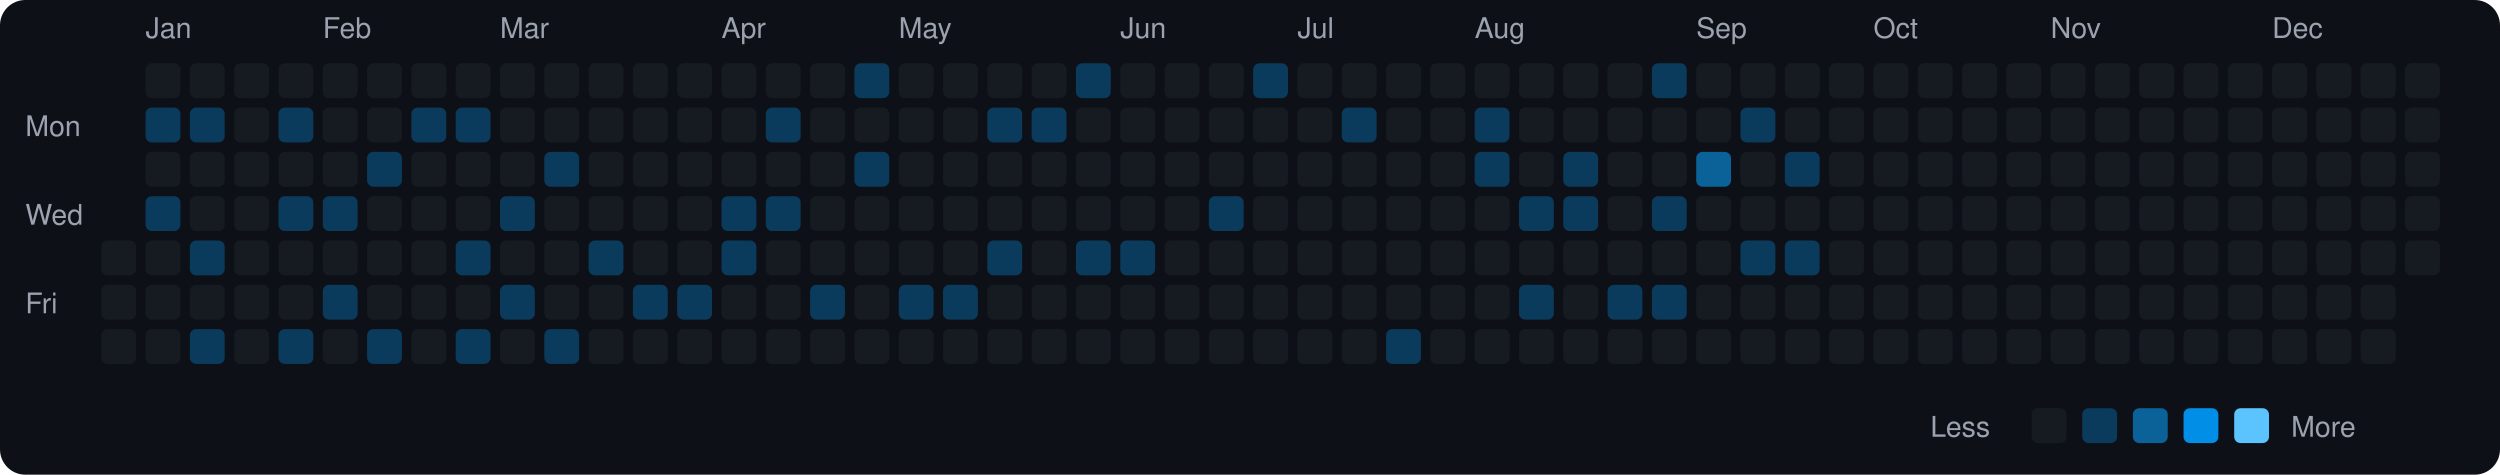
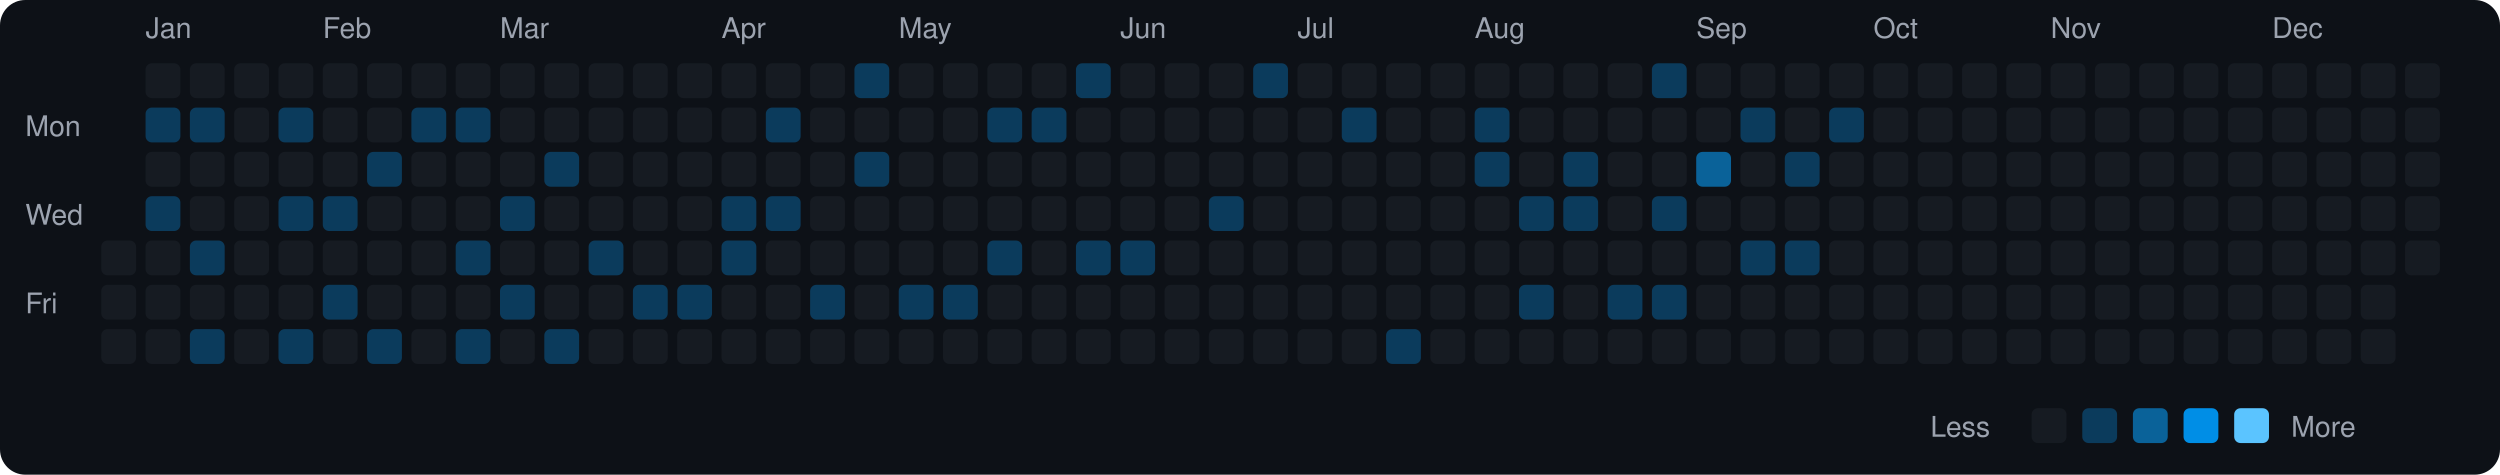
<svg xmlns="http://www.w3.org/2000/svg" viewBox="0 0 790 150" width="790" height="150">
  <rect width="790" height="150" fill="#0d1117" rx="8" ry="8" />
  <text x="8" y="43" fill="#9ca3af" font-size="9" font-family="-apple-system, BlinkMacSystemFont, 'Segoe UI', Helvetica, Arial, sans-serif">Mon</text>
  <text x="8" y="71" fill="#9ca3af" font-size="9" font-family="-apple-system, BlinkMacSystemFont, 'Segoe UI', Helvetica, Arial, sans-serif">Wed</text>
  <text x="8" y="99" fill="#9ca3af" font-size="9" font-family="-apple-system, BlinkMacSystemFont, 'Segoe UI', Helvetica, Arial, sans-serif">Fri</text>
  <rect x="32" y="76" width="11" height="11" rx="2" ry="2" fill="#161b22">
    </rect>
  <rect x="32" y="90" width="11" height="11" rx="2" ry="2" fill="#161b22">
    </rect>
  <rect x="32" y="104" width="11" height="11" rx="2" ry="2" fill="#161b22">
    </rect>
  <text x="46" y="12" fill="#9ca3af" font-size="9" font-family="-apple-system, BlinkMacSystemFont, 'Segoe UI', Helvetica, Arial, sans-serif">Jan</text>
  <rect x="46" y="20" width="11" height="11" rx="2" ry="2" fill="#161b22">
    </rect>
  <rect x="46" y="34" width="11" height="11" rx="2" ry="2" fill="#0b3b5c">
    </rect>
  <rect x="46" y="48" width="11" height="11" rx="2" ry="2" fill="#161b22">
    </rect>
  <rect x="46" y="62" width="11" height="11" rx="2" ry="2" fill="#0b3b5c">
    </rect>
  <rect x="46" y="76" width="11" height="11" rx="2" ry="2" fill="#161b22">
    </rect>
  <rect x="46" y="90" width="11" height="11" rx="2" ry="2" fill="#161b22">
    </rect>
  <rect x="46" y="104" width="11" height="11" rx="2" ry="2" fill="#161b22">
    </rect>
  <rect x="60" y="20" width="11" height="11" rx="2" ry="2" fill="#161b22">
    </rect>
  <rect x="60" y="34" width="11" height="11" rx="2" ry="2" fill="#0b3b5c">
    </rect>
  <rect x="60" y="48" width="11" height="11" rx="2" ry="2" fill="#161b22">
    </rect>
  <rect x="60" y="62" width="11" height="11" rx="2" ry="2" fill="#161b22">
    </rect>
  <rect x="60" y="76" width="11" height="11" rx="2" ry="2" fill="#0b3b5c">
    </rect>
  <rect x="60" y="90" width="11" height="11" rx="2" ry="2" fill="#161b22">
    </rect>
  <rect x="60" y="104" width="11" height="11" rx="2" ry="2" fill="#0b3b5c">
    </rect>
  <rect x="74" y="20" width="11" height="11" rx="2" ry="2" fill="#161b22">
    </rect>
  <rect x="74" y="34" width="11" height="11" rx="2" ry="2" fill="#161b22">
    </rect>
  <rect x="74" y="48" width="11" height="11" rx="2" ry="2" fill="#161b22">
    </rect>
  <rect x="74" y="62" width="11" height="11" rx="2" ry="2" fill="#161b22">
    </rect>
  <rect x="74" y="76" width="11" height="11" rx="2" ry="2" fill="#161b22">
    </rect>
  <rect x="74" y="90" width="11" height="11" rx="2" ry="2" fill="#161b22">
    </rect>
  <rect x="74" y="104" width="11" height="11" rx="2" ry="2" fill="#161b22">
    </rect>
  <rect x="88" y="20" width="11" height="11" rx="2" ry="2" fill="#161b22">
    </rect>
  <rect x="88" y="34" width="11" height="11" rx="2" ry="2" fill="#0b3b5c">
    </rect>
  <rect x="88" y="48" width="11" height="11" rx="2" ry="2" fill="#161b22">
    </rect>
  <rect x="88" y="62" width="11" height="11" rx="2" ry="2" fill="#0b3b5c">
    </rect>
  <rect x="88" y="76" width="11" height="11" rx="2" ry="2" fill="#161b22">
    </rect>
  <rect x="88" y="90" width="11" height="11" rx="2" ry="2" fill="#161b22">
    </rect>
  <rect x="88" y="104" width="11" height="11" rx="2" ry="2" fill="#0b3b5c">
    </rect>
  <text x="102" y="12" fill="#9ca3af" font-size="9" font-family="-apple-system, BlinkMacSystemFont, 'Segoe UI', Helvetica, Arial, sans-serif">Feb</text>
  <rect x="102" y="20" width="11" height="11" rx="2" ry="2" fill="#161b22">
    </rect>
  <rect x="102" y="34" width="11" height="11" rx="2" ry="2" fill="#161b22">
    </rect>
  <rect x="102" y="48" width="11" height="11" rx="2" ry="2" fill="#161b22">
    </rect>
  <rect x="102" y="62" width="11" height="11" rx="2" ry="2" fill="#0b3b5c">
    </rect>
  <rect x="102" y="76" width="11" height="11" rx="2" ry="2" fill="#161b22">
    </rect>
  <rect x="102" y="90" width="11" height="11" rx="2" ry="2" fill="#0b3b5c">
    </rect>
  <rect x="102" y="104" width="11" height="11" rx="2" ry="2" fill="#161b22">
    </rect>
  <rect x="116" y="20" width="11" height="11" rx="2" ry="2" fill="#161b22">
    </rect>
  <rect x="116" y="34" width="11" height="11" rx="2" ry="2" fill="#161b22">
    </rect>
  <rect x="116" y="48" width="11" height="11" rx="2" ry="2" fill="#0b3b5c">
    </rect>
  <rect x="116" y="62" width="11" height="11" rx="2" ry="2" fill="#161b22">
    </rect>
  <rect x="116" y="76" width="11" height="11" rx="2" ry="2" fill="#161b22">
    </rect>
  <rect x="116" y="90" width="11" height="11" rx="2" ry="2" fill="#161b22">
    </rect>
  <rect x="116" y="104" width="11" height="11" rx="2" ry="2" fill="#0b3b5c">
    </rect>
  <rect x="130" y="20" width="11" height="11" rx="2" ry="2" fill="#161b22">
    </rect>
  <rect x="130" y="34" width="11" height="11" rx="2" ry="2" fill="#0b3b5c">
    </rect>
  <rect x="130" y="48" width="11" height="11" rx="2" ry="2" fill="#161b22">
    </rect>
  <rect x="130" y="62" width="11" height="11" rx="2" ry="2" fill="#161b22">
    </rect>
  <rect x="130" y="76" width="11" height="11" rx="2" ry="2" fill="#161b22">
    </rect>
  <rect x="130" y="90" width="11" height="11" rx="2" ry="2" fill="#161b22">
    </rect>
  <rect x="130" y="104" width="11" height="11" rx="2" ry="2" fill="#161b22">
    </rect>
  <rect x="144" y="20" width="11" height="11" rx="2" ry="2" fill="#161b22">
    </rect>
  <rect x="144" y="34" width="11" height="11" rx="2" ry="2" fill="#0b3b5c">
    </rect>
  <rect x="144" y="48" width="11" height="11" rx="2" ry="2" fill="#161b22">
    </rect>
  <rect x="144" y="62" width="11" height="11" rx="2" ry="2" fill="#161b22">
    </rect>
  <rect x="144" y="76" width="11" height="11" rx="2" ry="2" fill="#0b3b5c">
    </rect>
  <rect x="144" y="90" width="11" height="11" rx="2" ry="2" fill="#161b22">
    </rect>
  <rect x="144" y="104" width="11" height="11" rx="2" ry="2" fill="#0b3b5c">
    </rect>
  <text x="158" y="12" fill="#9ca3af" font-size="9" font-family="-apple-system, BlinkMacSystemFont, 'Segoe UI', Helvetica, Arial, sans-serif">Mar</text>
  <rect x="158" y="20" width="11" height="11" rx="2" ry="2" fill="#161b22">
    </rect>
  <rect x="158" y="34" width="11" height="11" rx="2" ry="2" fill="#161b22">
    </rect>
  <rect x="158" y="48" width="11" height="11" rx="2" ry="2" fill="#161b22">
    </rect>
  <rect x="158" y="62" width="11" height="11" rx="2" ry="2" fill="#0b3b5c">
    </rect>
  <rect x="158" y="76" width="11" height="11" rx="2" ry="2" fill="#161b22">
    </rect>
  <rect x="158" y="90" width="11" height="11" rx="2" ry="2" fill="#0b3b5c">
    </rect>
  <rect x="158" y="104" width="11" height="11" rx="2" ry="2" fill="#161b22">
    </rect>
  <rect x="172" y="20" width="11" height="11" rx="2" ry="2" fill="#161b22">
    </rect>
  <rect x="172" y="34" width="11" height="11" rx="2" ry="2" fill="#161b22">
    </rect>
  <rect x="172" y="48" width="11" height="11" rx="2" ry="2" fill="#0b3b5c">
    </rect>
  <rect x="172" y="62" width="11" height="11" rx="2" ry="2" fill="#161b22">
    </rect>
  <rect x="172" y="76" width="11" height="11" rx="2" ry="2" fill="#161b22">
    </rect>
  <rect x="172" y="90" width="11" height="11" rx="2" ry="2" fill="#161b22">
    </rect>
  <rect x="172" y="104" width="11" height="11" rx="2" ry="2" fill="#0b3b5c">
    </rect>
  <rect x="186" y="20" width="11" height="11" rx="2" ry="2" fill="#161b22">
    </rect>
  <rect x="186" y="34" width="11" height="11" rx="2" ry="2" fill="#161b22">
    </rect>
  <rect x="186" y="48" width="11" height="11" rx="2" ry="2" fill="#161b22">
    </rect>
  <rect x="186" y="62" width="11" height="11" rx="2" ry="2" fill="#161b22">
    </rect>
  <rect x="186" y="76" width="11" height="11" rx="2" ry="2" fill="#0b3b5c">
    </rect>
  <rect x="186" y="90" width="11" height="11" rx="2" ry="2" fill="#161b22">
    </rect>
  <rect x="186" y="104" width="11" height="11" rx="2" ry="2" fill="#161b22">
    </rect>
  <rect x="200" y="20" width="11" height="11" rx="2" ry="2" fill="#161b22">
    </rect>
  <rect x="200" y="34" width="11" height="11" rx="2" ry="2" fill="#161b22">
    </rect>
  <rect x="200" y="48" width="11" height="11" rx="2" ry="2" fill="#161b22">
    </rect>
  <rect x="200" y="62" width="11" height="11" rx="2" ry="2" fill="#161b22">
    </rect>
  <rect x="200" y="76" width="11" height="11" rx="2" ry="2" fill="#161b22">
    </rect>
  <rect x="200" y="90" width="11" height="11" rx="2" ry="2" fill="#0b3b5c">
    </rect>
  <rect x="200" y="104" width="11" height="11" rx="2" ry="2" fill="#161b22">
    </rect>
  <rect x="214" y="20" width="11" height="11" rx="2" ry="2" fill="#161b22">
    </rect>
  <rect x="214" y="34" width="11" height="11" rx="2" ry="2" fill="#161b22">
    </rect>
  <rect x="214" y="48" width="11" height="11" rx="2" ry="2" fill="#161b22">
    </rect>
  <rect x="214" y="62" width="11" height="11" rx="2" ry="2" fill="#161b22">
    </rect>
  <rect x="214" y="76" width="11" height="11" rx="2" ry="2" fill="#161b22">
    </rect>
  <rect x="214" y="90" width="11" height="11" rx="2" ry="2" fill="#0b3b5c">
    </rect>
  <rect x="214" y="104" width="11" height="11" rx="2" ry="2" fill="#161b22">
    </rect>
  <text x="228" y="12" fill="#9ca3af" font-size="9" font-family="-apple-system, BlinkMacSystemFont, 'Segoe UI', Helvetica, Arial, sans-serif">Apr</text>
  <rect x="228" y="20" width="11" height="11" rx="2" ry="2" fill="#161b22">
    </rect>
  <rect x="228" y="34" width="11" height="11" rx="2" ry="2" fill="#161b22">
    </rect>
  <rect x="228" y="48" width="11" height="11" rx="2" ry="2" fill="#161b22">
    </rect>
  <rect x="228" y="62" width="11" height="11" rx="2" ry="2" fill="#0b3b5c">
    </rect>
  <rect x="228" y="76" width="11" height="11" rx="2" ry="2" fill="#0b3b5c">
    </rect>
  <rect x="228" y="90" width="11" height="11" rx="2" ry="2" fill="#161b22">
    </rect>
  <rect x="228" y="104" width="11" height="11" rx="2" ry="2" fill="#161b22">
    </rect>
  <rect x="242" y="20" width="11" height="11" rx="2" ry="2" fill="#161b22">
    </rect>
  <rect x="242" y="34" width="11" height="11" rx="2" ry="2" fill="#0b3b5c">
    </rect>
  <rect x="242" y="48" width="11" height="11" rx="2" ry="2" fill="#161b22">
    </rect>
  <rect x="242" y="62" width="11" height="11" rx="2" ry="2" fill="#0b3b5c">
    </rect>
  <rect x="242" y="76" width="11" height="11" rx="2" ry="2" fill="#161b22">
    </rect>
  <rect x="242" y="90" width="11" height="11" rx="2" ry="2" fill="#161b22">
    </rect>
  <rect x="242" y="104" width="11" height="11" rx="2" ry="2" fill="#161b22">
    </rect>
  <rect x="256" y="20" width="11" height="11" rx="2" ry="2" fill="#161b22">
    </rect>
  <rect x="256" y="34" width="11" height="11" rx="2" ry="2" fill="#161b22">
    </rect>
  <rect x="256" y="48" width="11" height="11" rx="2" ry="2" fill="#161b22">
    </rect>
  <rect x="256" y="62" width="11" height="11" rx="2" ry="2" fill="#161b22">
    </rect>
  <rect x="256" y="76" width="11" height="11" rx="2" ry="2" fill="#161b22">
    </rect>
  <rect x="256" y="90" width="11" height="11" rx="2" ry="2" fill="#0b3b5c">
    </rect>
  <rect x="256" y="104" width="11" height="11" rx="2" ry="2" fill="#161b22">
    </rect>
  <rect x="270" y="20" width="11" height="11" rx="2" ry="2" fill="#0b3b5c">
    </rect>
  <rect x="270" y="34" width="11" height="11" rx="2" ry="2" fill="#161b22">
    </rect>
  <rect x="270" y="48" width="11" height="11" rx="2" ry="2" fill="#0b3b5c">
    </rect>
  <rect x="270" y="62" width="11" height="11" rx="2" ry="2" fill="#161b22">
    </rect>
  <rect x="270" y="76" width="11" height="11" rx="2" ry="2" fill="#161b22">
    </rect>
  <rect x="270" y="90" width="11" height="11" rx="2" ry="2" fill="#161b22">
    </rect>
  <rect x="270" y="104" width="11" height="11" rx="2" ry="2" fill="#161b22">
    </rect>
  <text x="284" y="12" fill="#9ca3af" font-size="9" font-family="-apple-system, BlinkMacSystemFont, 'Segoe UI', Helvetica, Arial, sans-serif">May</text>
  <rect x="284" y="20" width="11" height="11" rx="2" ry="2" fill="#161b22">
    </rect>
  <rect x="284" y="34" width="11" height="11" rx="2" ry="2" fill="#161b22">
    </rect>
  <rect x="284" y="48" width="11" height="11" rx="2" ry="2" fill="#161b22">
    </rect>
  <rect x="284" y="62" width="11" height="11" rx="2" ry="2" fill="#161b22">
    </rect>
  <rect x="284" y="76" width="11" height="11" rx="2" ry="2" fill="#161b22">
    </rect>
  <rect x="284" y="90" width="11" height="11" rx="2" ry="2" fill="#0b3b5c">
    </rect>
  <rect x="284" y="104" width="11" height="11" rx="2" ry="2" fill="#161b22">
    </rect>
  <rect x="298" y="20" width="11" height="11" rx="2" ry="2" fill="#161b22">
    </rect>
  <rect x="298" y="34" width="11" height="11" rx="2" ry="2" fill="#161b22">
    </rect>
  <rect x="298" y="48" width="11" height="11" rx="2" ry="2" fill="#161b22">
    </rect>
  <rect x="298" y="62" width="11" height="11" rx="2" ry="2" fill="#161b22">
    </rect>
  <rect x="298" y="76" width="11" height="11" rx="2" ry="2" fill="#161b22">
    </rect>
  <rect x="298" y="90" width="11" height="11" rx="2" ry="2" fill="#0b3b5c">
    </rect>
  <rect x="298" y="104" width="11" height="11" rx="2" ry="2" fill="#161b22">
    </rect>
  <rect x="312" y="20" width="11" height="11" rx="2" ry="2" fill="#161b22">
    </rect>
  <rect x="312" y="34" width="11" height="11" rx="2" ry="2" fill="#0b3b5c">
    </rect>
  <rect x="312" y="48" width="11" height="11" rx="2" ry="2" fill="#161b22">
    </rect>
  <rect x="312" y="62" width="11" height="11" rx="2" ry="2" fill="#161b22">
    </rect>
  <rect x="312" y="76" width="11" height="11" rx="2" ry="2" fill="#0b3b5c">
    </rect>
  <rect x="312" y="90" width="11" height="11" rx="2" ry="2" fill="#161b22">
    </rect>
  <rect x="312" y="104" width="11" height="11" rx="2" ry="2" fill="#161b22">
    </rect>
  <rect x="326" y="20" width="11" height="11" rx="2" ry="2" fill="#161b22">
    </rect>
  <rect x="326" y="34" width="11" height="11" rx="2" ry="2" fill="#0b3b5c">
    </rect>
  <rect x="326" y="48" width="11" height="11" rx="2" ry="2" fill="#161b22">
    </rect>
  <rect x="326" y="62" width="11" height="11" rx="2" ry="2" fill="#161b22">
    </rect>
  <rect x="326" y="76" width="11" height="11" rx="2" ry="2" fill="#161b22">
    </rect>
  <rect x="326" y="90" width="11" height="11" rx="2" ry="2" fill="#161b22">
    </rect>
  <rect x="326" y="104" width="11" height="11" rx="2" ry="2" fill="#161b22">
    </rect>
  <rect x="340" y="20" width="11" height="11" rx="2" ry="2" fill="#0b3b5c">
    </rect>
  <rect x="340" y="34" width="11" height="11" rx="2" ry="2" fill="#161b22">
    </rect>
  <rect x="340" y="48" width="11" height="11" rx="2" ry="2" fill="#161b22">
    </rect>
  <rect x="340" y="62" width="11" height="11" rx="2" ry="2" fill="#161b22">
    </rect>
  <rect x="340" y="76" width="11" height="11" rx="2" ry="2" fill="#0b3b5c">
    </rect>
  <rect x="340" y="90" width="11" height="11" rx="2" ry="2" fill="#161b22">
    </rect>
  <rect x="340" y="104" width="11" height="11" rx="2" ry="2" fill="#161b22">
    </rect>
  <text x="354" y="12" fill="#9ca3af" font-size="9" font-family="-apple-system, BlinkMacSystemFont, 'Segoe UI', Helvetica, Arial, sans-serif">Jun</text>
  <rect x="354" y="20" width="11" height="11" rx="2" ry="2" fill="#161b22">
    </rect>
  <rect x="354" y="34" width="11" height="11" rx="2" ry="2" fill="#161b22">
    </rect>
  <rect x="354" y="48" width="11" height="11" rx="2" ry="2" fill="#161b22">
    </rect>
  <rect x="354" y="62" width="11" height="11" rx="2" ry="2" fill="#161b22">
    </rect>
  <rect x="354" y="76" width="11" height="11" rx="2" ry="2" fill="#0b3b5c">
    </rect>
  <rect x="354" y="90" width="11" height="11" rx="2" ry="2" fill="#161b22">
    </rect>
  <rect x="354" y="104" width="11" height="11" rx="2" ry="2" fill="#161b22">
    </rect>
  <rect x="368" y="20" width="11" height="11" rx="2" ry="2" fill="#161b22">
    </rect>
  <rect x="368" y="34" width="11" height="11" rx="2" ry="2" fill="#161b22">
    </rect>
  <rect x="368" y="48" width="11" height="11" rx="2" ry="2" fill="#161b22">
    </rect>
  <rect x="368" y="62" width="11" height="11" rx="2" ry="2" fill="#161b22">
    </rect>
  <rect x="368" y="76" width="11" height="11" rx="2" ry="2" fill="#161b22">
    </rect>
  <rect x="368" y="90" width="11" height="11" rx="2" ry="2" fill="#161b22">
    </rect>
  <rect x="368" y="104" width="11" height="11" rx="2" ry="2" fill="#161b22">
    </rect>
  <rect x="382" y="20" width="11" height="11" rx="2" ry="2" fill="#161b22">
    </rect>
  <rect x="382" y="34" width="11" height="11" rx="2" ry="2" fill="#161b22">
    </rect>
  <rect x="382" y="48" width="11" height="11" rx="2" ry="2" fill="#161b22">
    </rect>
  <rect x="382" y="62" width="11" height="11" rx="2" ry="2" fill="#0b3b5c">
    </rect>
  <rect x="382" y="76" width="11" height="11" rx="2" ry="2" fill="#161b22">
    </rect>
  <rect x="382" y="90" width="11" height="11" rx="2" ry="2" fill="#161b22">
    </rect>
  <rect x="382" y="104" width="11" height="11" rx="2" ry="2" fill="#161b22">
    </rect>
  <rect x="396" y="20" width="11" height="11" rx="2" ry="2" fill="#0b3b5c">
    </rect>
  <rect x="396" y="34" width="11" height="11" rx="2" ry="2" fill="#161b22">
    </rect>
  <rect x="396" y="48" width="11" height="11" rx="2" ry="2" fill="#161b22">
    </rect>
  <rect x="396" y="62" width="11" height="11" rx="2" ry="2" fill="#161b22">
    </rect>
  <rect x="396" y="76" width="11" height="11" rx="2" ry="2" fill="#161b22">
    </rect>
  <rect x="396" y="90" width="11" height="11" rx="2" ry="2" fill="#161b22">
    </rect>
  <rect x="396" y="104" width="11" height="11" rx="2" ry="2" fill="#161b22">
    </rect>
  <text x="410" y="12" fill="#9ca3af" font-size="9" font-family="-apple-system, BlinkMacSystemFont, 'Segoe UI', Helvetica, Arial, sans-serif">Jul</text>
  <rect x="410" y="20" width="11" height="11" rx="2" ry="2" fill="#161b22">
    </rect>
  <rect x="410" y="34" width="11" height="11" rx="2" ry="2" fill="#161b22">
    </rect>
  <rect x="410" y="48" width="11" height="11" rx="2" ry="2" fill="#161b22">
    </rect>
  <rect x="410" y="62" width="11" height="11" rx="2" ry="2" fill="#161b22">
    </rect>
  <rect x="410" y="76" width="11" height="11" rx="2" ry="2" fill="#161b22">
    </rect>
  <rect x="410" y="90" width="11" height="11" rx="2" ry="2" fill="#161b22">
    </rect>
  <rect x="410" y="104" width="11" height="11" rx="2" ry="2" fill="#161b22">
    </rect>
  <rect x="424" y="20" width="11" height="11" rx="2" ry="2" fill="#161b22">
    </rect>
  <rect x="424" y="34" width="11" height="11" rx="2" ry="2" fill="#0b3b5c">
    </rect>
  <rect x="424" y="48" width="11" height="11" rx="2" ry="2" fill="#161b22">
    </rect>
  <rect x="424" y="62" width="11" height="11" rx="2" ry="2" fill="#161b22">
    </rect>
  <rect x="424" y="76" width="11" height="11" rx="2" ry="2" fill="#161b22">
    </rect>
  <rect x="424" y="90" width="11" height="11" rx="2" ry="2" fill="#161b22">
    </rect>
  <rect x="424" y="104" width="11" height="11" rx="2" ry="2" fill="#161b22">
    </rect>
  <rect x="438" y="20" width="11" height="11" rx="2" ry="2" fill="#161b22">
    </rect>
  <rect x="438" y="34" width="11" height="11" rx="2" ry="2" fill="#161b22">
    </rect>
  <rect x="438" y="48" width="11" height="11" rx="2" ry="2" fill="#161b22">
    </rect>
  <rect x="438" y="62" width="11" height="11" rx="2" ry="2" fill="#161b22">
    </rect>
  <rect x="438" y="76" width="11" height="11" rx="2" ry="2" fill="#161b22">
    </rect>
  <rect x="438" y="90" width="11" height="11" rx="2" ry="2" fill="#161b22">
    </rect>
  <rect x="438" y="104" width="11" height="11" rx="2" ry="2" fill="#0b3b5c">
    </rect>
  <rect x="452" y="20" width="11" height="11" rx="2" ry="2" fill="#161b22">
    </rect>
  <rect x="452" y="34" width="11" height="11" rx="2" ry="2" fill="#161b22">
    </rect>
  <rect x="452" y="48" width="11" height="11" rx="2" ry="2" fill="#161b22">
    </rect>
  <rect x="452" y="62" width="11" height="11" rx="2" ry="2" fill="#161b22">
    </rect>
  <rect x="452" y="76" width="11" height="11" rx="2" ry="2" fill="#161b22">
    </rect>
  <rect x="452" y="90" width="11" height="11" rx="2" ry="2" fill="#161b22">
    </rect>
  <rect x="452" y="104" width="11" height="11" rx="2" ry="2" fill="#161b22">
    </rect>
  <text x="466" y="12" fill="#9ca3af" font-size="9" font-family="-apple-system, BlinkMacSystemFont, 'Segoe UI', Helvetica, Arial, sans-serif">Aug</text>
  <rect x="466" y="20" width="11" height="11" rx="2" ry="2" fill="#161b22">
    </rect>
  <rect x="466" y="34" width="11" height="11" rx="2" ry="2" fill="#0b3b5c">
    </rect>
  <rect x="466" y="48" width="11" height="11" rx="2" ry="2" fill="#0b3b5c">
    </rect>
  <rect x="466" y="62" width="11" height="11" rx="2" ry="2" fill="#161b22">
    </rect>
  <rect x="466" y="76" width="11" height="11" rx="2" ry="2" fill="#161b22">
    </rect>
  <rect x="466" y="90" width="11" height="11" rx="2" ry="2" fill="#161b22">
    </rect>
  <rect x="466" y="104" width="11" height="11" rx="2" ry="2" fill="#161b22">
    </rect>
  <rect x="480" y="20" width="11" height="11" rx="2" ry="2" fill="#161b22">
    </rect>
  <rect x="480" y="34" width="11" height="11" rx="2" ry="2" fill="#161b22">
    </rect>
  <rect x="480" y="48" width="11" height="11" rx="2" ry="2" fill="#161b22">
    </rect>
  <rect x="480" y="62" width="11" height="11" rx="2" ry="2" fill="#0b3b5c">
    </rect>
  <rect x="480" y="76" width="11" height="11" rx="2" ry="2" fill="#161b22">
    </rect>
  <rect x="480" y="90" width="11" height="11" rx="2" ry="2" fill="#0b3b5c">
    </rect>
  <rect x="480" y="104" width="11" height="11" rx="2" ry="2" fill="#161b22">
    </rect>
  <rect x="494" y="20" width="11" height="11" rx="2" ry="2" fill="#161b22">
    </rect>
  <rect x="494" y="34" width="11" height="11" rx="2" ry="2" fill="#161b22">
    </rect>
  <rect x="494" y="48" width="11" height="11" rx="2" ry="2" fill="#0b3b5c">
    </rect>
  <rect x="494" y="62" width="11" height="11" rx="2" ry="2" fill="#0b3b5c">
    </rect>
  <rect x="494" y="76" width="11" height="11" rx="2" ry="2" fill="#161b22">
    </rect>
  <rect x="494" y="90" width="11" height="11" rx="2" ry="2" fill="#161b22">
    </rect>
  <rect x="494" y="104" width="11" height="11" rx="2" ry="2" fill="#161b22">
    </rect>
  <rect x="508" y="20" width="11" height="11" rx="2" ry="2" fill="#161b22">
    </rect>
  <rect x="508" y="34" width="11" height="11" rx="2" ry="2" fill="#161b22">
    </rect>
  <rect x="508" y="48" width="11" height="11" rx="2" ry="2" fill="#161b22">
    </rect>
  <rect x="508" y="62" width="11" height="11" rx="2" ry="2" fill="#161b22">
    </rect>
  <rect x="508" y="76" width="11" height="11" rx="2" ry="2" fill="#161b22">
    </rect>
  <rect x="508" y="90" width="11" height="11" rx="2" ry="2" fill="#0b3b5c">
    </rect>
  <rect x="508" y="104" width="11" height="11" rx="2" ry="2" fill="#161b22">
    </rect>
  <rect x="522" y="20" width="11" height="11" rx="2" ry="2" fill="#0b3b5c">
    </rect>
  <rect x="522" y="34" width="11" height="11" rx="2" ry="2" fill="#161b22">
    </rect>
  <rect x="522" y="48" width="11" height="11" rx="2" ry="2" fill="#161b22">
    </rect>
  <rect x="522" y="62" width="11" height="11" rx="2" ry="2" fill="#0b3b5c">
    </rect>
  <rect x="522" y="76" width="11" height="11" rx="2" ry="2" fill="#161b22">
    </rect>
  <rect x="522" y="90" width="11" height="11" rx="2" ry="2" fill="#0b3b5c">
    </rect>
  <rect x="522" y="104" width="11" height="11" rx="2" ry="2" fill="#161b22">
    </rect>
  <text x="536" y="12" fill="#9ca3af" font-size="9" font-family="-apple-system, BlinkMacSystemFont, 'Segoe UI', Helvetica, Arial, sans-serif">Sep</text>
  <rect x="536" y="20" width="11" height="11" rx="2" ry="2" fill="#161b22">
    </rect>
  <rect x="536" y="34" width="11" height="11" rx="2" ry="2" fill="#161b22">
    </rect>
  <rect x="536" y="48" width="11" height="11" rx="2" ry="2" fill="#0a6299">
    </rect>
  <rect x="536" y="62" width="11" height="11" rx="2" ry="2" fill="#161b22">
    </rect>
  <rect x="536" y="76" width="11" height="11" rx="2" ry="2" fill="#161b22">
    </rect>
  <rect x="536" y="90" width="11" height="11" rx="2" ry="2" fill="#161b22">
    </rect>
  <rect x="536" y="104" width="11" height="11" rx="2" ry="2" fill="#161b22">
    </rect>
  <rect x="550" y="20" width="11" height="11" rx="2" ry="2" fill="#161b22">
    </rect>
  <rect x="550" y="34" width="11" height="11" rx="2" ry="2" fill="#0b3b5c">
    </rect>
  <rect x="550" y="48" width="11" height="11" rx="2" ry="2" fill="#161b22">
    </rect>
  <rect x="550" y="62" width="11" height="11" rx="2" ry="2" fill="#161b22">
    </rect>
  <rect x="550" y="76" width="11" height="11" rx="2" ry="2" fill="#0b3b5c">
    </rect>
  <rect x="550" y="90" width="11" height="11" rx="2" ry="2" fill="#161b22">
    </rect>
  <rect x="550" y="104" width="11" height="11" rx="2" ry="2" fill="#161b22">
    </rect>
  <rect x="564" y="20" width="11" height="11" rx="2" ry="2" fill="#161b22">
    </rect>
  <rect x="564" y="34" width="11" height="11" rx="2" ry="2" fill="#161b22">
    </rect>
  <rect x="564" y="48" width="11" height="11" rx="2" ry="2" fill="#0b3b5c">
    </rect>
  <rect x="564" y="62" width="11" height="11" rx="2" ry="2" fill="#161b22">
    </rect>
  <rect x="564" y="76" width="11" height="11" rx="2" ry="2" fill="#0b3b5c">
    </rect>
  <rect x="564" y="90" width="11" height="11" rx="2" ry="2" fill="#161b22">
    </rect>
  <rect x="564" y="104" width="11" height="11" rx="2" ry="2" fill="#161b22">
    </rect>
  <rect x="578" y="20" width="11" height="11" rx="2" ry="2" fill="#161b22">
    </rect>
-   <rect x="578" y="34" width="11" height="11" rx="2" ry="2" fill="#161b22">
+   <rect x="578" y="34" width="11" height="11" rx="2" ry="2" fill="#0b3b5c">
    </rect>
  <rect x="578" y="48" width="11" height="11" rx="2" ry="2" fill="#161b22">
    </rect>
  <rect x="578" y="62" width="11" height="11" rx="2" ry="2" fill="#161b22">
    </rect>
  <rect x="578" y="76" width="11" height="11" rx="2" ry="2" fill="#161b22">
    </rect>
  <rect x="578" y="90" width="11" height="11" rx="2" ry="2" fill="#161b22">
    </rect>
  <rect x="578" y="104" width="11" height="11" rx="2" ry="2" fill="#161b22">
    </rect>
  <text x="592" y="12" fill="#9ca3af" font-size="9" font-family="-apple-system, BlinkMacSystemFont, 'Segoe UI', Helvetica, Arial, sans-serif">Oct</text>
  <rect x="592" y="20" width="11" height="11" rx="2" ry="2" fill="#161b22">
    </rect>
  <rect x="592" y="34" width="11" height="11" rx="2" ry="2" fill="#161b22">
    </rect>
  <rect x="592" y="48" width="11" height="11" rx="2" ry="2" fill="#161b22">
    </rect>
  <rect x="592" y="62" width="11" height="11" rx="2" ry="2" fill="#161b22">
    </rect>
  <rect x="592" y="76" width="11" height="11" rx="2" ry="2" fill="#161b22">
    </rect>
  <rect x="592" y="90" width="11" height="11" rx="2" ry="2" fill="#161b22">
    </rect>
  <rect x="592" y="104" width="11" height="11" rx="2" ry="2" fill="#161b22">
    </rect>
  <rect x="606" y="20" width="11" height="11" rx="2" ry="2" fill="#161b22">
    </rect>
  <rect x="606" y="34" width="11" height="11" rx="2" ry="2" fill="#161b22">
    </rect>
  <rect x="606" y="48" width="11" height="11" rx="2" ry="2" fill="#161b22">
    </rect>
  <rect x="606" y="62" width="11" height="11" rx="2" ry="2" fill="#161b22">
    </rect>
  <rect x="606" y="76" width="11" height="11" rx="2" ry="2" fill="#161b22">
    </rect>
  <rect x="606" y="90" width="11" height="11" rx="2" ry="2" fill="#161b22">
    </rect>
  <rect x="606" y="104" width="11" height="11" rx="2" ry="2" fill="#161b22">
    </rect>
  <rect x="620" y="20" width="11" height="11" rx="2" ry="2" fill="#161b22">
    </rect>
  <rect x="620" y="34" width="11" height="11" rx="2" ry="2" fill="#161b22">
    </rect>
  <rect x="620" y="48" width="11" height="11" rx="2" ry="2" fill="#161b22">
    </rect>
  <rect x="620" y="62" width="11" height="11" rx="2" ry="2" fill="#161b22">
    </rect>
  <rect x="620" y="76" width="11" height="11" rx="2" ry="2" fill="#161b22">
    </rect>
  <rect x="620" y="90" width="11" height="11" rx="2" ry="2" fill="#161b22">
    </rect>
  <rect x="620" y="104" width="11" height="11" rx="2" ry="2" fill="#161b22">
    </rect>
  <rect x="634" y="20" width="11" height="11" rx="2" ry="2" fill="#161b22">
    </rect>
  <rect x="634" y="34" width="11" height="11" rx="2" ry="2" fill="#161b22">
    </rect>
  <rect x="634" y="48" width="11" height="11" rx="2" ry="2" fill="#161b22">
    </rect>
  <rect x="634" y="62" width="11" height="11" rx="2" ry="2" fill="#161b22">
    </rect>
  <rect x="634" y="76" width="11" height="11" rx="2" ry="2" fill="#161b22">
    </rect>
  <rect x="634" y="90" width="11" height="11" rx="2" ry="2" fill="#161b22">
    </rect>
  <rect x="634" y="104" width="11" height="11" rx="2" ry="2" fill="#161b22">
    </rect>
  <text x="648" y="12" fill="#9ca3af" font-size="9" font-family="-apple-system, BlinkMacSystemFont, 'Segoe UI', Helvetica, Arial, sans-serif">Nov</text>
  <rect x="648" y="20" width="11" height="11" rx="2" ry="2" fill="#161b22">
    </rect>
  <rect x="648" y="34" width="11" height="11" rx="2" ry="2" fill="#161b22">
    </rect>
  <rect x="648" y="48" width="11" height="11" rx="2" ry="2" fill="#161b22">
    </rect>
  <rect x="648" y="62" width="11" height="11" rx="2" ry="2" fill="#161b22">
    </rect>
  <rect x="648" y="76" width="11" height="11" rx="2" ry="2" fill="#161b22">
    </rect>
  <rect x="648" y="90" width="11" height="11" rx="2" ry="2" fill="#161b22">
    </rect>
  <rect x="648" y="104" width="11" height="11" rx="2" ry="2" fill="#161b22">
    </rect>
  <rect x="662" y="20" width="11" height="11" rx="2" ry="2" fill="#161b22">
    </rect>
  <rect x="662" y="34" width="11" height="11" rx="2" ry="2" fill="#161b22">
    </rect>
  <rect x="662" y="48" width="11" height="11" rx="2" ry="2" fill="#161b22">
    </rect>
  <rect x="662" y="62" width="11" height="11" rx="2" ry="2" fill="#161b22">
    </rect>
  <rect x="662" y="76" width="11" height="11" rx="2" ry="2" fill="#161b22">
    </rect>
  <rect x="662" y="90" width="11" height="11" rx="2" ry="2" fill="#161b22">
    </rect>
  <rect x="662" y="104" width="11" height="11" rx="2" ry="2" fill="#161b22">
    </rect>
  <rect x="676" y="20" width="11" height="11" rx="2" ry="2" fill="#161b22">
    </rect>
  <rect x="676" y="34" width="11" height="11" rx="2" ry="2" fill="#161b22">
    </rect>
  <rect x="676" y="48" width="11" height="11" rx="2" ry="2" fill="#161b22">
    </rect>
  <rect x="676" y="62" width="11" height="11" rx="2" ry="2" fill="#161b22">
    </rect>
  <rect x="676" y="76" width="11" height="11" rx="2" ry="2" fill="#161b22">
    </rect>
  <rect x="676" y="90" width="11" height="11" rx="2" ry="2" fill="#161b22">
    </rect>
  <rect x="676" y="104" width="11" height="11" rx="2" ry="2" fill="#161b22">
    </rect>
  <rect x="690" y="20" width="11" height="11" rx="2" ry="2" fill="#161b22">
    </rect>
  <rect x="690" y="34" width="11" height="11" rx="2" ry="2" fill="#161b22">
    </rect>
  <rect x="690" y="48" width="11" height="11" rx="2" ry="2" fill="#161b22">
    </rect>
  <rect x="690" y="62" width="11" height="11" rx="2" ry="2" fill="#161b22">
    </rect>
  <rect x="690" y="76" width="11" height="11" rx="2" ry="2" fill="#161b22">
    </rect>
  <rect x="690" y="90" width="11" height="11" rx="2" ry="2" fill="#161b22">
    </rect>
  <rect x="690" y="104" width="11" height="11" rx="2" ry="2" fill="#161b22">
    </rect>
  <rect x="704" y="20" width="11" height="11" rx="2" ry="2" fill="#161b22">
    </rect>
  <rect x="704" y="34" width="11" height="11" rx="2" ry="2" fill="#161b22">
    </rect>
  <rect x="704" y="48" width="11" height="11" rx="2" ry="2" fill="#161b22">
    </rect>
  <rect x="704" y="62" width="11" height="11" rx="2" ry="2" fill="#161b22">
    </rect>
  <rect x="704" y="76" width="11" height="11" rx="2" ry="2" fill="#161b22">
    </rect>
  <rect x="704" y="90" width="11" height="11" rx="2" ry="2" fill="#161b22">
    </rect>
  <rect x="704" y="104" width="11" height="11" rx="2" ry="2" fill="#161b22">
    </rect>
  <text x="718" y="12" fill="#9ca3af" font-size="9" font-family="-apple-system, BlinkMacSystemFont, 'Segoe UI', Helvetica, Arial, sans-serif">Dec</text>
  <rect x="718" y="20" width="11" height="11" rx="2" ry="2" fill="#161b22">
    </rect>
  <rect x="718" y="34" width="11" height="11" rx="2" ry="2" fill="#161b22">
    </rect>
  <rect x="718" y="48" width="11" height="11" rx="2" ry="2" fill="#161b22">
    </rect>
  <rect x="718" y="62" width="11" height="11" rx="2" ry="2" fill="#161b22">
    </rect>
  <rect x="718" y="76" width="11" height="11" rx="2" ry="2" fill="#161b22">
    </rect>
  <rect x="718" y="90" width="11" height="11" rx="2" ry="2" fill="#161b22">
    </rect>
  <rect x="718" y="104" width="11" height="11" rx="2" ry="2" fill="#161b22">
    </rect>
  <rect x="732" y="20" width="11" height="11" rx="2" ry="2" fill="#161b22">
    </rect>
  <rect x="732" y="34" width="11" height="11" rx="2" ry="2" fill="#161b22">
    </rect>
  <rect x="732" y="48" width="11" height="11" rx="2" ry="2" fill="#161b22">
    </rect>
  <rect x="732" y="62" width="11" height="11" rx="2" ry="2" fill="#161b22">
    </rect>
  <rect x="732" y="76" width="11" height="11" rx="2" ry="2" fill="#161b22">
    </rect>
  <rect x="732" y="90" width="11" height="11" rx="2" ry="2" fill="#161b22">
    </rect>
  <rect x="732" y="104" width="11" height="11" rx="2" ry="2" fill="#161b22">
    </rect>
  <rect x="746" y="20" width="11" height="11" rx="2" ry="2" fill="#161b22">
    </rect>
  <rect x="746" y="34" width="11" height="11" rx="2" ry="2" fill="#161b22">
    </rect>
  <rect x="746" y="48" width="11" height="11" rx="2" ry="2" fill="#161b22">
    </rect>
  <rect x="746" y="62" width="11" height="11" rx="2" ry="2" fill="#161b22">
    </rect>
  <rect x="746" y="76" width="11" height="11" rx="2" ry="2" fill="#161b22">
    </rect>
  <rect x="746" y="90" width="11" height="11" rx="2" ry="2" fill="#161b22">
    </rect>
  <rect x="746" y="104" width="11" height="11" rx="2" ry="2" fill="#161b22">
    </rect>
  <rect x="760" y="20" width="11" height="11" rx="2" ry="2" fill="#161b22">
    </rect>
  <rect x="760" y="34" width="11" height="11" rx="2" ry="2" fill="#161b22">
    </rect>
  <rect x="760" y="48" width="11" height="11" rx="2" ry="2" fill="#161b22">
    </rect>
  <rect x="760" y="62" width="11" height="11" rx="2" ry="2" fill="#161b22">
    </rect>
  <rect x="760" y="76" width="11" height="11" rx="2" ry="2" fill="#161b22">
    </rect>
  <text x="610" y="138" fill="#9ca3af" font-size="9" font-family="-apple-system, BlinkMacSystemFont, 'Segoe UI', Helvetica, Arial, sans-serif">Less</text>
  <rect x="642" y="129" width="11" height="11" rx="2" ry="2" fill="#161b22" />
  <rect x="658" y="129" width="11" height="11" rx="2" ry="2" fill="#0b3b5c" />
  <rect x="674" y="129" width="11" height="11" rx="2" ry="2" fill="#0a6299" />
  <rect x="690" y="129" width="11" height="11" rx="2" ry="2" fill="#008ee6" />
  <rect x="706" y="129" width="11" height="11" rx="2" ry="2" fill="#5bc4ff" />
  <text x="724" y="138" fill="#9ca3af" font-size="9" font-family="-apple-system, BlinkMacSystemFont, 'Segoe UI', Helvetica, Arial, sans-serif">More</text>
</svg>
